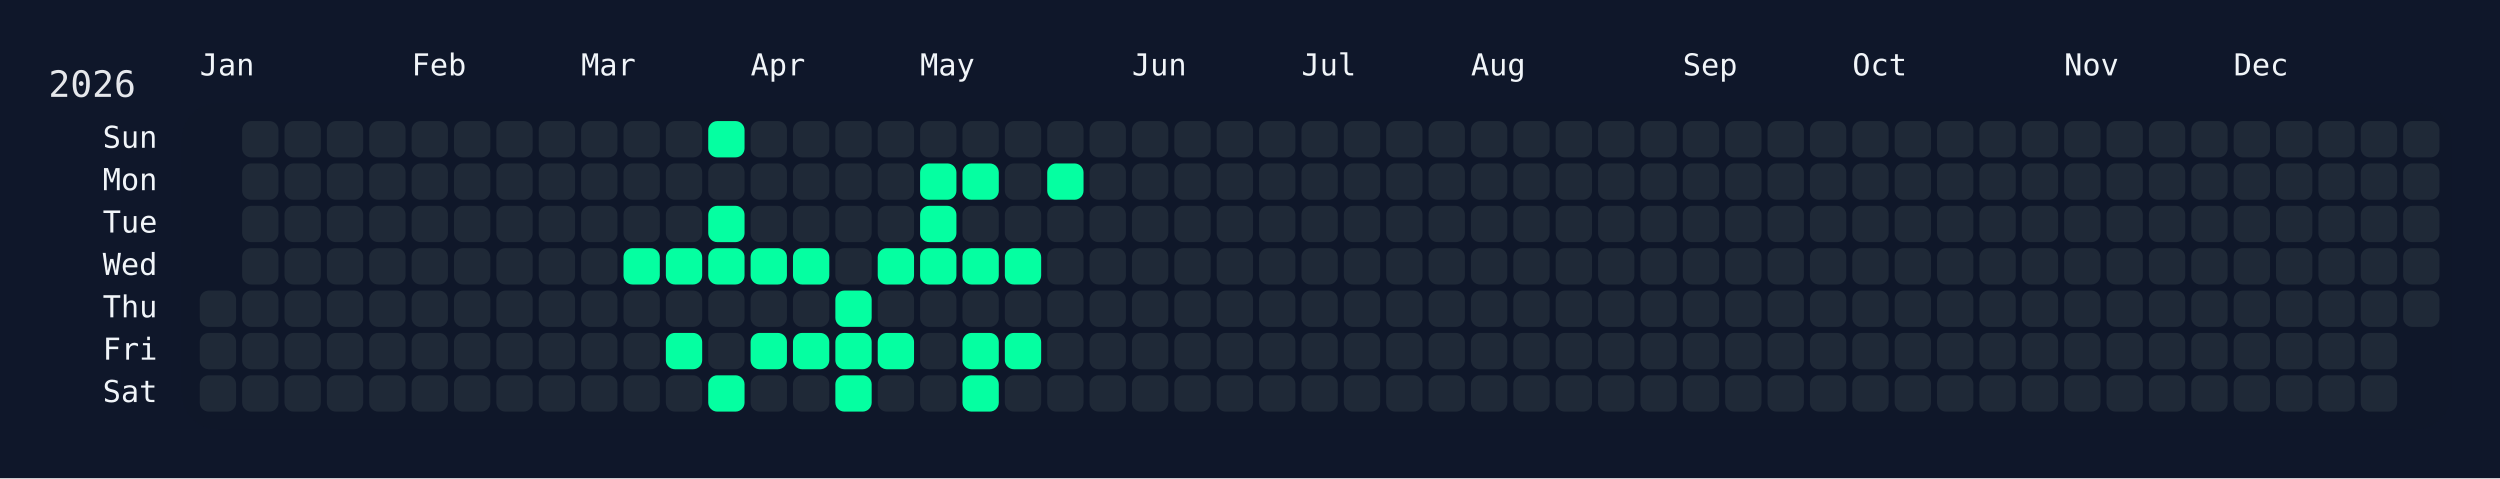
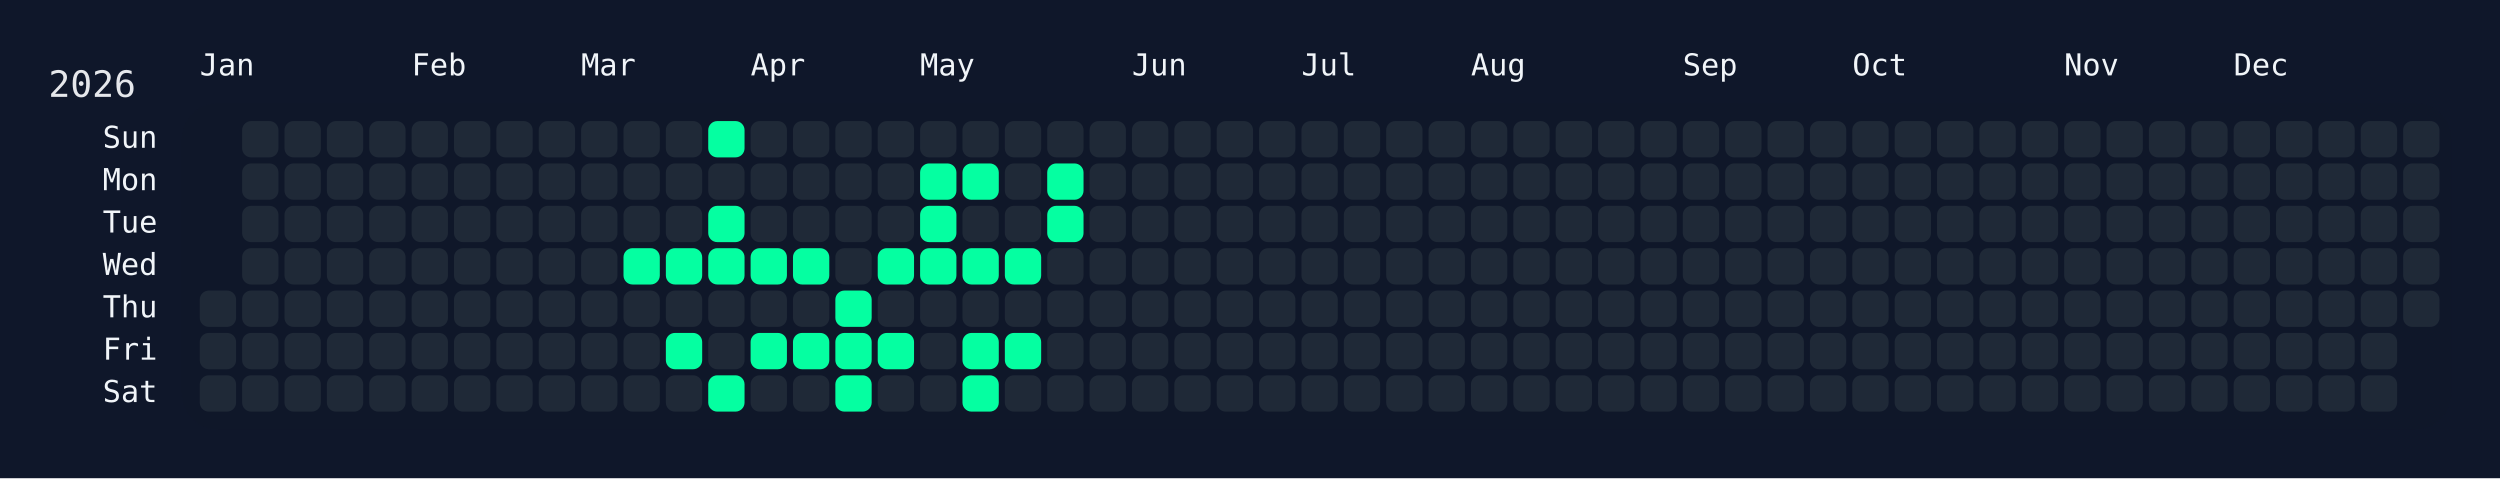
<svg xmlns="http://www.w3.org/2000/svg" width="826" height="158" viewBox="0 0 826 158">
  <rect width="826" height="158" fill="#0f172a" />
  <rect x="60" y="34" width="750" height="108" rx="12" ry="12" fill="rgba(15, 23, 42, 0.8)" />
  <text x="16" y="32" font-size="12" fill="#e5e7eb" font-family="JetBrains Mono, ui-monospace, SFMono-Regular, Menlo, Monaco, Consolas, monospace">2026</text>
  <text x="66" y="18" font-size="10" fill="#f1f5f9" font-family="JetBrains Mono, ui-monospace, SFMono-Regular, Menlo, Monaco, Consolas, monospace" dominant-baseline="hanging">Jan</text>
  <text x="136" y="18" font-size="10" fill="#f1f5f9" font-family="JetBrains Mono, ui-monospace, SFMono-Regular, Menlo, Monaco, Consolas, monospace" dominant-baseline="hanging">Feb</text>
  <text x="192" y="18" font-size="10" fill="#f1f5f9" font-family="JetBrains Mono, ui-monospace, SFMono-Regular, Menlo, Monaco, Consolas, monospace" dominant-baseline="hanging">Mar</text>
  <text x="248" y="18" font-size="10" fill="#f1f5f9" font-family="JetBrains Mono, ui-monospace, SFMono-Regular, Menlo, Monaco, Consolas, monospace" dominant-baseline="hanging">Apr</text>
  <text x="304" y="18" font-size="10" fill="#f1f5f9" font-family="JetBrains Mono, ui-monospace, SFMono-Regular, Menlo, Monaco, Consolas, monospace" dominant-baseline="hanging">May</text>
  <text x="374" y="18" font-size="10" fill="#f1f5f9" font-family="JetBrains Mono, ui-monospace, SFMono-Regular, Menlo, Monaco, Consolas, monospace" dominant-baseline="hanging">Jun</text>
  <text x="430" y="18" font-size="10" fill="#f1f5f9" font-family="JetBrains Mono, ui-monospace, SFMono-Regular, Menlo, Monaco, Consolas, monospace" dominant-baseline="hanging">Jul</text>
  <text x="486" y="18" font-size="10" fill="#f1f5f9" font-family="JetBrains Mono, ui-monospace, SFMono-Regular, Menlo, Monaco, Consolas, monospace" dominant-baseline="hanging">Aug</text>
  <text x="556" y="18" font-size="10" fill="#f1f5f9" font-family="JetBrains Mono, ui-monospace, SFMono-Regular, Menlo, Monaco, Consolas, monospace" dominant-baseline="hanging">Sep</text>
  <text x="612" y="18" font-size="10" fill="#f1f5f9" font-family="JetBrains Mono, ui-monospace, SFMono-Regular, Menlo, Monaco, Consolas, monospace" dominant-baseline="hanging">Oct</text>
  <text x="682" y="18" font-size="10" fill="#f1f5f9" font-family="JetBrains Mono, ui-monospace, SFMono-Regular, Menlo, Monaco, Consolas, monospace" dominant-baseline="hanging">Nov</text>
  <text x="738" y="18" font-size="10" fill="#f1f5f9" font-family="JetBrains Mono, ui-monospace, SFMono-Regular, Menlo, Monaco, Consolas, monospace" dominant-baseline="hanging">Dec</text>
  <text x="52" y="46.0" font-size="10" fill="#f1f5f9" font-family="JetBrains Mono, ui-monospace, SFMono-Regular, Menlo, Monaco, Consolas, monospace" text-anchor="end" dominant-baseline="middle">Sun</text>
  <text x="52" y="60.0" font-size="10" fill="#f1f5f9" font-family="JetBrains Mono, ui-monospace, SFMono-Regular, Menlo, Monaco, Consolas, monospace" text-anchor="end" dominant-baseline="middle">Mon</text>
  <text x="52" y="74.0" font-size="10" fill="#f1f5f9" font-family="JetBrains Mono, ui-monospace, SFMono-Regular, Menlo, Monaco, Consolas, monospace" text-anchor="end" dominant-baseline="middle">Tue</text>
  <text x="52" y="88.0" font-size="10" fill="#f1f5f9" font-family="JetBrains Mono, ui-monospace, SFMono-Regular, Menlo, Monaco, Consolas, monospace" text-anchor="end" dominant-baseline="middle">Wed</text>
  <text x="52" y="102.0" font-size="10" fill="#f1f5f9" font-family="JetBrains Mono, ui-monospace, SFMono-Regular, Menlo, Monaco, Consolas, monospace" text-anchor="end" dominant-baseline="middle">Thu</text>
  <text x="52" y="116.0" font-size="10" fill="#f1f5f9" font-family="JetBrains Mono, ui-monospace, SFMono-Regular, Menlo, Monaco, Consolas, monospace" text-anchor="end" dominant-baseline="middle">Fri</text>
  <text x="52" y="130.0" font-size="10" fill="#f1f5f9" font-family="JetBrains Mono, ui-monospace, SFMono-Regular, Menlo, Monaco, Consolas, monospace" text-anchor="end" dominant-baseline="middle">Sat</text>
  <g transform="translate(66,40)">
    <rect x="0" y="56" width="12" height="12" rx="3" ry="3" fill="#1f2937" data-date="2026-01-01" />
    <rect x="0" y="70" width="12" height="12" rx="3" ry="3" fill="#1f2937" data-date="2026-01-02" />
    <rect x="0" y="84" width="12" height="12" rx="3" ry="3" fill="#1f2937" data-date="2026-01-03" />
    <rect x="14" y="0" width="12" height="12" rx="3" ry="3" fill="#1f2937" data-date="2026-01-04" />
    <rect x="14" y="14" width="12" height="12" rx="3" ry="3" fill="#1f2937" data-date="2026-01-05" />
    <rect x="14" y="28" width="12" height="12" rx="3" ry="3" fill="#1f2937" data-date="2026-01-06" />
    <rect x="14" y="42" width="12" height="12" rx="3" ry="3" fill="#1f2937" data-date="2026-01-07" />
    <rect x="14" y="56" width="12" height="12" rx="3" ry="3" fill="#1f2937" data-date="2026-01-08" />
    <rect x="14" y="70" width="12" height="12" rx="3" ry="3" fill="#1f2937" data-date="2026-01-09" />
    <rect x="14" y="84" width="12" height="12" rx="3" ry="3" fill="#1f2937" data-date="2026-01-10" />
    <rect x="28" y="0" width="12" height="12" rx="3" ry="3" fill="#1f2937" data-date="2026-01-11" />
    <rect x="28" y="14" width="12" height="12" rx="3" ry="3" fill="#1f2937" data-date="2026-01-12" />
    <rect x="28" y="28" width="12" height="12" rx="3" ry="3" fill="#1f2937" data-date="2026-01-13" />
    <rect x="28" y="42" width="12" height="12" rx="3" ry="3" fill="#1f2937" data-date="2026-01-14" />
    <rect x="28" y="56" width="12" height="12" rx="3" ry="3" fill="#1f2937" data-date="2026-01-15" />
    <rect x="28" y="70" width="12" height="12" rx="3" ry="3" fill="#1f2937" data-date="2026-01-16" />
    <rect x="28" y="84" width="12" height="12" rx="3" ry="3" fill="#1f2937" data-date="2026-01-17" />
    <rect x="42" y="0" width="12" height="12" rx="3" ry="3" fill="#1f2937" data-date="2026-01-18" />
    <rect x="42" y="14" width="12" height="12" rx="3" ry="3" fill="#1f2937" data-date="2026-01-19" />
    <rect x="42" y="28" width="12" height="12" rx="3" ry="3" fill="#1f2937" data-date="2026-01-20" />
    <rect x="42" y="42" width="12" height="12" rx="3" ry="3" fill="#1f2937" data-date="2026-01-21" />
    <rect x="42" y="56" width="12" height="12" rx="3" ry="3" fill="#1f2937" data-date="2026-01-22" />
    <rect x="42" y="70" width="12" height="12" rx="3" ry="3" fill="#1f2937" data-date="2026-01-23" />
    <rect x="42" y="84" width="12" height="12" rx="3" ry="3" fill="#1f2937" data-date="2026-01-24" />
    <rect x="56" y="0" width="12" height="12" rx="3" ry="3" fill="#1f2937" data-date="2026-01-25" />
    <rect x="56" y="14" width="12" height="12" rx="3" ry="3" fill="#1f2937" data-date="2026-01-26" />
    <rect x="56" y="28" width="12" height="12" rx="3" ry="3" fill="#1f2937" data-date="2026-01-27" />
    <rect x="56" y="42" width="12" height="12" rx="3" ry="3" fill="#1f2937" data-date="2026-01-28" />
    <rect x="56" y="56" width="12" height="12" rx="3" ry="3" fill="#1f2937" data-date="2026-01-29" />
    <rect x="56" y="70" width="12" height="12" rx="3" ry="3" fill="#1f2937" data-date="2026-01-30" />
    <rect x="56" y="84" width="12" height="12" rx="3" ry="3" fill="#1f2937" data-date="2026-01-31" />
    <rect x="70" y="0" width="12" height="12" rx="3" ry="3" fill="#1f2937" data-date="2026-02-01" />
    <rect x="70" y="14" width="12" height="12" rx="3" ry="3" fill="#1f2937" data-date="2026-02-02" />
    <rect x="70" y="28" width="12" height="12" rx="3" ry="3" fill="#1f2937" data-date="2026-02-03" />
    <rect x="70" y="42" width="12" height="12" rx="3" ry="3" fill="#1f2937" data-date="2026-02-04" />
    <rect x="70" y="56" width="12" height="12" rx="3" ry="3" fill="#1f2937" data-date="2026-02-05" />
    <rect x="70" y="70" width="12" height="12" rx="3" ry="3" fill="#1f2937" data-date="2026-02-06" />
    <rect x="70" y="84" width="12" height="12" rx="3" ry="3" fill="#1f2937" data-date="2026-02-07" />
    <rect x="84" y="0" width="12" height="12" rx="3" ry="3" fill="#1f2937" data-date="2026-02-08" />
    <rect x="84" y="14" width="12" height="12" rx="3" ry="3" fill="#1f2937" data-date="2026-02-09" />
    <rect x="84" y="28" width="12" height="12" rx="3" ry="3" fill="#1f2937" data-date="2026-02-10" />
    <rect x="84" y="42" width="12" height="12" rx="3" ry="3" fill="#1f2937" data-date="2026-02-11" />
    <rect x="84" y="56" width="12" height="12" rx="3" ry="3" fill="#1f2937" data-date="2026-02-12" />
    <rect x="84" y="70" width="12" height="12" rx="3" ry="3" fill="#1f2937" data-date="2026-02-13" />
    <rect x="84" y="84" width="12" height="12" rx="3" ry="3" fill="#1f2937" data-date="2026-02-14" />
    <rect x="98" y="0" width="12" height="12" rx="3" ry="3" fill="#1f2937" data-date="2026-02-15" />
    <rect x="98" y="14" width="12" height="12" rx="3" ry="3" fill="#1f2937" data-date="2026-02-16" />
    <rect x="98" y="28" width="12" height="12" rx="3" ry="3" fill="#1f2937" data-date="2026-02-17" />
    <rect x="98" y="42" width="12" height="12" rx="3" ry="3" fill="#1f2937" data-date="2026-02-18" />
    <rect x="98" y="56" width="12" height="12" rx="3" ry="3" fill="#1f2937" data-date="2026-02-19" />
    <rect x="98" y="70" width="12" height="12" rx="3" ry="3" fill="#1f2937" data-date="2026-02-20" />
    <rect x="98" y="84" width="12" height="12" rx="3" ry="3" fill="#1f2937" data-date="2026-02-21" />
    <rect x="112" y="0" width="12" height="12" rx="3" ry="3" fill="#1f2937" data-date="2026-02-22" />
    <rect x="112" y="14" width="12" height="12" rx="3" ry="3" fill="#1f2937" data-date="2026-02-23" />
    <rect x="112" y="28" width="12" height="12" rx="3" ry="3" fill="#1f2937" data-date="2026-02-24" />
    <rect x="112" y="42" width="12" height="12" rx="3" ry="3" fill="#1f2937" data-date="2026-02-25" />
    <rect x="112" y="56" width="12" height="12" rx="3" ry="3" fill="#1f2937" data-date="2026-02-26" />
    <rect x="112" y="70" width="12" height="12" rx="3" ry="3" fill="#1f2937" data-date="2026-02-27" />
    <rect x="112" y="84" width="12" height="12" rx="3" ry="3" fill="#1f2937" data-date="2026-02-28" />
    <rect x="126" y="0" width="12" height="12" rx="3" ry="3" fill="#1f2937" data-date="2026-03-01" />
    <rect x="126" y="14" width="12" height="12" rx="3" ry="3" fill="#1f2937" data-date="2026-03-02" />
    <rect x="126" y="28" width="12" height="12" rx="3" ry="3" fill="#1f2937" data-date="2026-03-03" />
    <rect x="126" y="42" width="12" height="12" rx="3" ry="3" fill="#1f2937" data-date="2026-03-04" />
    <rect x="126" y="56" width="12" height="12" rx="3" ry="3" fill="#1f2937" data-date="2026-03-05" />
    <rect x="126" y="70" width="12" height="12" rx="3" ry="3" fill="#1f2937" data-date="2026-03-06" />
    <rect x="126" y="84" width="12" height="12" rx="3" ry="3" fill="#1f2937" data-date="2026-03-07" />
    <rect x="140" y="0" width="12" height="12" rx="3" ry="3" fill="#1f2937" data-date="2026-03-08" />
    <rect x="140" y="14" width="12" height="12" rx="3" ry="3" fill="#1f2937" data-date="2026-03-09" />
    <rect x="140" y="28" width="12" height="12" rx="3" ry="3" fill="#1f2937" data-date="2026-03-10" />
    <rect x="140" y="42" width="12" height="12" rx="3" ry="3" fill="#05ffa1" data-date="2026-03-11" />
    <rect x="140" y="56" width="12" height="12" rx="3" ry="3" fill="#1f2937" data-date="2026-03-12" />
    <rect x="140" y="70" width="12" height="12" rx="3" ry="3" fill="#1f2937" data-date="2026-03-13" />
    <rect x="140" y="84" width="12" height="12" rx="3" ry="3" fill="#1f2937" data-date="2026-03-14" />
    <rect x="154" y="0" width="12" height="12" rx="3" ry="3" fill="#1f2937" data-date="2026-03-15" />
    <rect x="154" y="14" width="12" height="12" rx="3" ry="3" fill="#1f2937" data-date="2026-03-16" />
    <rect x="154" y="28" width="12" height="12" rx="3" ry="3" fill="#1f2937" data-date="2026-03-17" />
    <rect x="154" y="42" width="12" height="12" rx="3" ry="3" fill="#05ffa1" data-date="2026-03-18" />
    <rect x="154" y="56" width="12" height="12" rx="3" ry="3" fill="#1f2937" data-date="2026-03-19" />
    <rect x="154" y="70" width="12" height="12" rx="3" ry="3" fill="#05ffa1" data-date="2026-03-20" />
    <rect x="154" y="84" width="12" height="12" rx="3" ry="3" fill="#1f2937" data-date="2026-03-21" />
    <rect x="168" y="0" width="12" height="12" rx="3" ry="3" fill="#05ffa1" data-date="2026-03-22" />
    <rect x="168" y="14" width="12" height="12" rx="3" ry="3" fill="#1f2937" data-date="2026-03-23" />
    <rect x="168" y="28" width="12" height="12" rx="3" ry="3" fill="#05ffa1" data-date="2026-03-24" />
    <rect x="168" y="42" width="12" height="12" rx="3" ry="3" fill="#05ffa1" data-date="2026-03-25" />
    <rect x="168" y="56" width="12" height="12" rx="3" ry="3" fill="#1f2937" data-date="2026-03-26" />
    <rect x="168" y="70" width="12" height="12" rx="3" ry="3" fill="#1f2937" data-date="2026-03-27" />
    <rect x="168" y="84" width="12" height="12" rx="3" ry="3" fill="#05ffa1" data-date="2026-03-28" />
    <rect x="182" y="0" width="12" height="12" rx="3" ry="3" fill="#1f2937" data-date="2026-03-29" />
    <rect x="182" y="14" width="12" height="12" rx="3" ry="3" fill="#1f2937" data-date="2026-03-30" />
    <rect x="182" y="28" width="12" height="12" rx="3" ry="3" fill="#1f2937" data-date="2026-03-31" />
    <rect x="182" y="42" width="12" height="12" rx="3" ry="3" fill="#05ffa1" data-date="2026-04-01" />
    <rect x="182" y="56" width="12" height="12" rx="3" ry="3" fill="#1f2937" data-date="2026-04-02" />
    <rect x="182" y="70" width="12" height="12" rx="3" ry="3" fill="#05ffa1" data-date="2026-04-03" />
    <rect x="182" y="84" width="12" height="12" rx="3" ry="3" fill="#1f2937" data-date="2026-04-04" />
    <rect x="196" y="0" width="12" height="12" rx="3" ry="3" fill="#1f2937" data-date="2026-04-05" />
    <rect x="196" y="14" width="12" height="12" rx="3" ry="3" fill="#1f2937" data-date="2026-04-06" />
    <rect x="196" y="28" width="12" height="12" rx="3" ry="3" fill="#1f2937" data-date="2026-04-07" />
    <rect x="196" y="42" width="12" height="12" rx="3" ry="3" fill="#05ffa1" data-date="2026-04-08" />
    <rect x="196" y="56" width="12" height="12" rx="3" ry="3" fill="#1f2937" data-date="2026-04-09" />
    <rect x="196" y="70" width="12" height="12" rx="3" ry="3" fill="#05ffa1" data-date="2026-04-10" />
    <rect x="196" y="84" width="12" height="12" rx="3" ry="3" fill="#1f2937" data-date="2026-04-11" />
    <rect x="210" y="0" width="12" height="12" rx="3" ry="3" fill="#1f2937" data-date="2026-04-12" />
    <rect x="210" y="14" width="12" height="12" rx="3" ry="3" fill="#1f2937" data-date="2026-04-13" />
    <rect x="210" y="28" width="12" height="12" rx="3" ry="3" fill="#1f2937" data-date="2026-04-14" />
    <rect x="210" y="42" width="12" height="12" rx="3" ry="3" fill="#1f2937" data-date="2026-04-15" />
    <rect x="210" y="56" width="12" height="12" rx="3" ry="3" fill="#05ffa1" data-date="2026-04-16" />
    <rect x="210" y="70" width="12" height="12" rx="3" ry="3" fill="#05ffa1" data-date="2026-04-17" />
    <rect x="210" y="84" width="12" height="12" rx="3" ry="3" fill="#05ffa1" data-date="2026-04-18" />
    <rect x="224" y="0" width="12" height="12" rx="3" ry="3" fill="#1f2937" data-date="2026-04-19" />
    <rect x="224" y="14" width="12" height="12" rx="3" ry="3" fill="#1f2937" data-date="2026-04-20" />
    <rect x="224" y="28" width="12" height="12" rx="3" ry="3" fill="#1f2937" data-date="2026-04-21" />
    <rect x="224" y="42" width="12" height="12" rx="3" ry="3" fill="#05ffa1" data-date="2026-04-22" />
    <rect x="224" y="56" width="12" height="12" rx="3" ry="3" fill="#1f2937" data-date="2026-04-23" />
    <rect x="224" y="70" width="12" height="12" rx="3" ry="3" fill="#05ffa1" data-date="2026-04-24" />
    <rect x="224" y="84" width="12" height="12" rx="3" ry="3" fill="#1f2937" data-date="2026-04-25" />
    <rect x="238" y="0" width="12" height="12" rx="3" ry="3" fill="#1f2937" data-date="2026-04-26" />
    <rect x="238" y="14" width="12" height="12" rx="3" ry="3" fill="#05ffa1" data-date="2026-04-27" />
    <rect x="238" y="28" width="12" height="12" rx="3" ry="3" fill="#05ffa1" data-date="2026-04-28" />
    <rect x="238" y="42" width="12" height="12" rx="3" ry="3" fill="#05ffa1" data-date="2026-04-29" />
    <rect x="238" y="56" width="12" height="12" rx="3" ry="3" fill="#1f2937" data-date="2026-04-30" />
    <rect x="238" y="70" width="12" height="12" rx="3" ry="3" fill="#1f2937" data-date="2026-05-01" />
    <rect x="238" y="84" width="12" height="12" rx="3" ry="3" fill="#1f2937" data-date="2026-05-02" />
    <rect x="252" y="0" width="12" height="12" rx="3" ry="3" fill="#1f2937" data-date="2026-05-03" />
    <rect x="252" y="14" width="12" height="12" rx="3" ry="3" fill="#05ffa1" data-date="2026-05-04" />
    <rect x="252" y="28" width="12" height="12" rx="3" ry="3" fill="#1f2937" data-date="2026-05-05" />
    <rect x="252" y="42" width="12" height="12" rx="3" ry="3" fill="#05ffa1" data-date="2026-05-06" />
    <rect x="252" y="56" width="12" height="12" rx="3" ry="3" fill="#1f2937" data-date="2026-05-07" />
    <rect x="252" y="70" width="12" height="12" rx="3" ry="3" fill="#05ffa1" data-date="2026-05-08" />
    <rect x="252" y="84" width="12" height="12" rx="3" ry="3" fill="#05ffa1" data-date="2026-05-09" />
    <rect x="266" y="0" width="12" height="12" rx="3" ry="3" fill="#1f2937" data-date="2026-05-10" />
    <rect x="266" y="14" width="12" height="12" rx="3" ry="3" fill="#1f2937" data-date="2026-05-11" />
    <rect x="266" y="28" width="12" height="12" rx="3" ry="3" fill="#1f2937" data-date="2026-05-12" />
    <rect x="266" y="42" width="12" height="12" rx="3" ry="3" fill="#05ffa1" data-date="2026-05-13" />
    <rect x="266" y="56" width="12" height="12" rx="3" ry="3" fill="#1f2937" data-date="2026-05-14" />
    <rect x="266" y="70" width="12" height="12" rx="3" ry="3" fill="#05ffa1" data-date="2026-05-15" />
    <rect x="266" y="84" width="12" height="12" rx="3" ry="3" fill="#1f2937" data-date="2026-05-16" />
    <rect x="280" y="0" width="12" height="12" rx="3" ry="3" fill="#1f2937" data-date="2026-05-17" />
    <rect x="280" y="14" width="12" height="12" rx="3" ry="3" fill="#05ffa1" data-date="2026-05-18" />
-     <rect x="280" y="28" width="12" height="12" rx="3" ry="3" fill="#1f2937" data-date="2026-05-19" />
+     <rect x="280" y="28" width="12" height="12" rx="3" ry="3" fill="#05ffa1" data-date="2026-05-19" />
    <rect x="280" y="42" width="12" height="12" rx="3" ry="3" fill="#1f2937" data-date="2026-05-20" />
    <rect x="280" y="56" width="12" height="12" rx="3" ry="3" fill="#1f2937" data-date="2026-05-21" />
    <rect x="280" y="70" width="12" height="12" rx="3" ry="3" fill="#1f2937" data-date="2026-05-22" />
    <rect x="280" y="84" width="12" height="12" rx="3" ry="3" fill="#1f2937" data-date="2026-05-23" />
    <rect x="294" y="0" width="12" height="12" rx="3" ry="3" fill="#1f2937" data-date="2026-05-24" />
    <rect x="294" y="14" width="12" height="12" rx="3" ry="3" fill="#1f2937" data-date="2026-05-25" />
    <rect x="294" y="28" width="12" height="12" rx="3" ry="3" fill="#1f2937" data-date="2026-05-26" />
    <rect x="294" y="42" width="12" height="12" rx="3" ry="3" fill="#1f2937" data-date="2026-05-27" />
    <rect x="294" y="56" width="12" height="12" rx="3" ry="3" fill="#1f2937" data-date="2026-05-28" />
    <rect x="294" y="70" width="12" height="12" rx="3" ry="3" fill="#1f2937" data-date="2026-05-29" />
    <rect x="294" y="84" width="12" height="12" rx="3" ry="3" fill="#1f2937" data-date="2026-05-30" />
    <rect x="308" y="0" width="12" height="12" rx="3" ry="3" fill="#1f2937" data-date="2026-05-31" />
    <rect x="308" y="14" width="12" height="12" rx="3" ry="3" fill="#1f2937" data-date="2026-06-01" />
    <rect x="308" y="28" width="12" height="12" rx="3" ry="3" fill="#1f2937" data-date="2026-06-02" />
    <rect x="308" y="42" width="12" height="12" rx="3" ry="3" fill="#1f2937" data-date="2026-06-03" />
    <rect x="308" y="56" width="12" height="12" rx="3" ry="3" fill="#1f2937" data-date="2026-06-04" />
    <rect x="308" y="70" width="12" height="12" rx="3" ry="3" fill="#1f2937" data-date="2026-06-05" />
    <rect x="308" y="84" width="12" height="12" rx="3" ry="3" fill="#1f2937" data-date="2026-06-06" />
    <rect x="322" y="0" width="12" height="12" rx="3" ry="3" fill="#1f2937" data-date="2026-06-07" />
    <rect x="322" y="14" width="12" height="12" rx="3" ry="3" fill="#1f2937" data-date="2026-06-08" />
    <rect x="322" y="28" width="12" height="12" rx="3" ry="3" fill="#1f2937" data-date="2026-06-09" />
    <rect x="322" y="42" width="12" height="12" rx="3" ry="3" fill="#1f2937" data-date="2026-06-10" />
    <rect x="322" y="56" width="12" height="12" rx="3" ry="3" fill="#1f2937" data-date="2026-06-11" />
    <rect x="322" y="70" width="12" height="12" rx="3" ry="3" fill="#1f2937" data-date="2026-06-12" />
    <rect x="322" y="84" width="12" height="12" rx="3" ry="3" fill="#1f2937" data-date="2026-06-13" />
    <rect x="336" y="0" width="12" height="12" rx="3" ry="3" fill="#1f2937" data-date="2026-06-14" />
    <rect x="336" y="14" width="12" height="12" rx="3" ry="3" fill="#1f2937" data-date="2026-06-15" />
    <rect x="336" y="28" width="12" height="12" rx="3" ry="3" fill="#1f2937" data-date="2026-06-16" />
    <rect x="336" y="42" width="12" height="12" rx="3" ry="3" fill="#1f2937" data-date="2026-06-17" />
    <rect x="336" y="56" width="12" height="12" rx="3" ry="3" fill="#1f2937" data-date="2026-06-18" />
    <rect x="336" y="70" width="12" height="12" rx="3" ry="3" fill="#1f2937" data-date="2026-06-19" />
    <rect x="336" y="84" width="12" height="12" rx="3" ry="3" fill="#1f2937" data-date="2026-06-20" />
    <rect x="350" y="0" width="12" height="12" rx="3" ry="3" fill="#1f2937" data-date="2026-06-21" />
    <rect x="350" y="14" width="12" height="12" rx="3" ry="3" fill="#1f2937" data-date="2026-06-22" />
    <rect x="350" y="28" width="12" height="12" rx="3" ry="3" fill="#1f2937" data-date="2026-06-23" />
    <rect x="350" y="42" width="12" height="12" rx="3" ry="3" fill="#1f2937" data-date="2026-06-24" />
    <rect x="350" y="56" width="12" height="12" rx="3" ry="3" fill="#1f2937" data-date="2026-06-25" />
    <rect x="350" y="70" width="12" height="12" rx="3" ry="3" fill="#1f2937" data-date="2026-06-26" />
    <rect x="350" y="84" width="12" height="12" rx="3" ry="3" fill="#1f2937" data-date="2026-06-27" />
    <rect x="364" y="0" width="12" height="12" rx="3" ry="3" fill="#1f2937" data-date="2026-06-28" />
    <rect x="364" y="14" width="12" height="12" rx="3" ry="3" fill="#1f2937" data-date="2026-06-29" />
    <rect x="364" y="28" width="12" height="12" rx="3" ry="3" fill="#1f2937" data-date="2026-06-30" />
    <rect x="364" y="42" width="12" height="12" rx="3" ry="3" fill="#1f2937" data-date="2026-07-01" />
    <rect x="364" y="56" width="12" height="12" rx="3" ry="3" fill="#1f2937" data-date="2026-07-02" />
    <rect x="364" y="70" width="12" height="12" rx="3" ry="3" fill="#1f2937" data-date="2026-07-03" />
    <rect x="364" y="84" width="12" height="12" rx="3" ry="3" fill="#1f2937" data-date="2026-07-04" />
    <rect x="378" y="0" width="12" height="12" rx="3" ry="3" fill="#1f2937" data-date="2026-07-05" />
    <rect x="378" y="14" width="12" height="12" rx="3" ry="3" fill="#1f2937" data-date="2026-07-06" />
    <rect x="378" y="28" width="12" height="12" rx="3" ry="3" fill="#1f2937" data-date="2026-07-07" />
    <rect x="378" y="42" width="12" height="12" rx="3" ry="3" fill="#1f2937" data-date="2026-07-08" />
    <rect x="378" y="56" width="12" height="12" rx="3" ry="3" fill="#1f2937" data-date="2026-07-09" />
    <rect x="378" y="70" width="12" height="12" rx="3" ry="3" fill="#1f2937" data-date="2026-07-10" />
    <rect x="378" y="84" width="12" height="12" rx="3" ry="3" fill="#1f2937" data-date="2026-07-11" />
    <rect x="392" y="0" width="12" height="12" rx="3" ry="3" fill="#1f2937" data-date="2026-07-12" />
    <rect x="392" y="14" width="12" height="12" rx="3" ry="3" fill="#1f2937" data-date="2026-07-13" />
    <rect x="392" y="28" width="12" height="12" rx="3" ry="3" fill="#1f2937" data-date="2026-07-14" />
    <rect x="392" y="42" width="12" height="12" rx="3" ry="3" fill="#1f2937" data-date="2026-07-15" />
    <rect x="392" y="56" width="12" height="12" rx="3" ry="3" fill="#1f2937" data-date="2026-07-16" />
    <rect x="392" y="70" width="12" height="12" rx="3" ry="3" fill="#1f2937" data-date="2026-07-17" />
    <rect x="392" y="84" width="12" height="12" rx="3" ry="3" fill="#1f2937" data-date="2026-07-18" />
    <rect x="406" y="0" width="12" height="12" rx="3" ry="3" fill="#1f2937" data-date="2026-07-19" />
    <rect x="406" y="14" width="12" height="12" rx="3" ry="3" fill="#1f2937" data-date="2026-07-20" />
    <rect x="406" y="28" width="12" height="12" rx="3" ry="3" fill="#1f2937" data-date="2026-07-21" />
    <rect x="406" y="42" width="12" height="12" rx="3" ry="3" fill="#1f2937" data-date="2026-07-22" />
    <rect x="406" y="56" width="12" height="12" rx="3" ry="3" fill="#1f2937" data-date="2026-07-23" />
    <rect x="406" y="70" width="12" height="12" rx="3" ry="3" fill="#1f2937" data-date="2026-07-24" />
    <rect x="406" y="84" width="12" height="12" rx="3" ry="3" fill="#1f2937" data-date="2026-07-25" />
    <rect x="420" y="0" width="12" height="12" rx="3" ry="3" fill="#1f2937" data-date="2026-07-26" />
    <rect x="420" y="14" width="12" height="12" rx="3" ry="3" fill="#1f2937" data-date="2026-07-27" />
    <rect x="420" y="28" width="12" height="12" rx="3" ry="3" fill="#1f2937" data-date="2026-07-28" />
    <rect x="420" y="42" width="12" height="12" rx="3" ry="3" fill="#1f2937" data-date="2026-07-29" />
    <rect x="420" y="56" width="12" height="12" rx="3" ry="3" fill="#1f2937" data-date="2026-07-30" />
    <rect x="420" y="70" width="12" height="12" rx="3" ry="3" fill="#1f2937" data-date="2026-07-31" />
    <rect x="420" y="84" width="12" height="12" rx="3" ry="3" fill="#1f2937" data-date="2026-08-01" />
    <rect x="434" y="0" width="12" height="12" rx="3" ry="3" fill="#1f2937" data-date="2026-08-02" />
    <rect x="434" y="14" width="12" height="12" rx="3" ry="3" fill="#1f2937" data-date="2026-08-03" />
    <rect x="434" y="28" width="12" height="12" rx="3" ry="3" fill="#1f2937" data-date="2026-08-04" />
    <rect x="434" y="42" width="12" height="12" rx="3" ry="3" fill="#1f2937" data-date="2026-08-05" />
    <rect x="434" y="56" width="12" height="12" rx="3" ry="3" fill="#1f2937" data-date="2026-08-06" />
    <rect x="434" y="70" width="12" height="12" rx="3" ry="3" fill="#1f2937" data-date="2026-08-07" />
    <rect x="434" y="84" width="12" height="12" rx="3" ry="3" fill="#1f2937" data-date="2026-08-08" />
    <rect x="448" y="0" width="12" height="12" rx="3" ry="3" fill="#1f2937" data-date="2026-08-09" />
    <rect x="448" y="14" width="12" height="12" rx="3" ry="3" fill="#1f2937" data-date="2026-08-10" />
    <rect x="448" y="28" width="12" height="12" rx="3" ry="3" fill="#1f2937" data-date="2026-08-11" />
    <rect x="448" y="42" width="12" height="12" rx="3" ry="3" fill="#1f2937" data-date="2026-08-12" />
    <rect x="448" y="56" width="12" height="12" rx="3" ry="3" fill="#1f2937" data-date="2026-08-13" />
    <rect x="448" y="70" width="12" height="12" rx="3" ry="3" fill="#1f2937" data-date="2026-08-14" />
    <rect x="448" y="84" width="12" height="12" rx="3" ry="3" fill="#1f2937" data-date="2026-08-15" />
    <rect x="462" y="0" width="12" height="12" rx="3" ry="3" fill="#1f2937" data-date="2026-08-16" />
    <rect x="462" y="14" width="12" height="12" rx="3" ry="3" fill="#1f2937" data-date="2026-08-17" />
    <rect x="462" y="28" width="12" height="12" rx="3" ry="3" fill="#1f2937" data-date="2026-08-18" />
    <rect x="462" y="42" width="12" height="12" rx="3" ry="3" fill="#1f2937" data-date="2026-08-19" />
    <rect x="462" y="56" width="12" height="12" rx="3" ry="3" fill="#1f2937" data-date="2026-08-20" />
    <rect x="462" y="70" width="12" height="12" rx="3" ry="3" fill="#1f2937" data-date="2026-08-21" />
    <rect x="462" y="84" width="12" height="12" rx="3" ry="3" fill="#1f2937" data-date="2026-08-22" />
    <rect x="476" y="0" width="12" height="12" rx="3" ry="3" fill="#1f2937" data-date="2026-08-23" />
    <rect x="476" y="14" width="12" height="12" rx="3" ry="3" fill="#1f2937" data-date="2026-08-24" />
    <rect x="476" y="28" width="12" height="12" rx="3" ry="3" fill="#1f2937" data-date="2026-08-25" />
    <rect x="476" y="42" width="12" height="12" rx="3" ry="3" fill="#1f2937" data-date="2026-08-26" />
    <rect x="476" y="56" width="12" height="12" rx="3" ry="3" fill="#1f2937" data-date="2026-08-27" />
    <rect x="476" y="70" width="12" height="12" rx="3" ry="3" fill="#1f2937" data-date="2026-08-28" />
    <rect x="476" y="84" width="12" height="12" rx="3" ry="3" fill="#1f2937" data-date="2026-08-29" />
    <rect x="490" y="0" width="12" height="12" rx="3" ry="3" fill="#1f2937" data-date="2026-08-30" />
    <rect x="490" y="14" width="12" height="12" rx="3" ry="3" fill="#1f2937" data-date="2026-08-31" />
    <rect x="490" y="28" width="12" height="12" rx="3" ry="3" fill="#1f2937" data-date="2026-09-01" />
    <rect x="490" y="42" width="12" height="12" rx="3" ry="3" fill="#1f2937" data-date="2026-09-02" />
    <rect x="490" y="56" width="12" height="12" rx="3" ry="3" fill="#1f2937" data-date="2026-09-03" />
    <rect x="490" y="70" width="12" height="12" rx="3" ry="3" fill="#1f2937" data-date="2026-09-04" />
    <rect x="490" y="84" width="12" height="12" rx="3" ry="3" fill="#1f2937" data-date="2026-09-05" />
    <rect x="504" y="0" width="12" height="12" rx="3" ry="3" fill="#1f2937" data-date="2026-09-06" />
    <rect x="504" y="14" width="12" height="12" rx="3" ry="3" fill="#1f2937" data-date="2026-09-07" />
    <rect x="504" y="28" width="12" height="12" rx="3" ry="3" fill="#1f2937" data-date="2026-09-08" />
    <rect x="504" y="42" width="12" height="12" rx="3" ry="3" fill="#1f2937" data-date="2026-09-09" />
    <rect x="504" y="56" width="12" height="12" rx="3" ry="3" fill="#1f2937" data-date="2026-09-10" />
    <rect x="504" y="70" width="12" height="12" rx="3" ry="3" fill="#1f2937" data-date="2026-09-11" />
    <rect x="504" y="84" width="12" height="12" rx="3" ry="3" fill="#1f2937" data-date="2026-09-12" />
    <rect x="518" y="0" width="12" height="12" rx="3" ry="3" fill="#1f2937" data-date="2026-09-13" />
    <rect x="518" y="14" width="12" height="12" rx="3" ry="3" fill="#1f2937" data-date="2026-09-14" />
    <rect x="518" y="28" width="12" height="12" rx="3" ry="3" fill="#1f2937" data-date="2026-09-15" />
    <rect x="518" y="42" width="12" height="12" rx="3" ry="3" fill="#1f2937" data-date="2026-09-16" />
    <rect x="518" y="56" width="12" height="12" rx="3" ry="3" fill="#1f2937" data-date="2026-09-17" />
    <rect x="518" y="70" width="12" height="12" rx="3" ry="3" fill="#1f2937" data-date="2026-09-18" />
    <rect x="518" y="84" width="12" height="12" rx="3" ry="3" fill="#1f2937" data-date="2026-09-19" />
    <rect x="532" y="0" width="12" height="12" rx="3" ry="3" fill="#1f2937" data-date="2026-09-20" />
    <rect x="532" y="14" width="12" height="12" rx="3" ry="3" fill="#1f2937" data-date="2026-09-21" />
    <rect x="532" y="28" width="12" height="12" rx="3" ry="3" fill="#1f2937" data-date="2026-09-22" />
    <rect x="532" y="42" width="12" height="12" rx="3" ry="3" fill="#1f2937" data-date="2026-09-23" />
    <rect x="532" y="56" width="12" height="12" rx="3" ry="3" fill="#1f2937" data-date="2026-09-24" />
    <rect x="532" y="70" width="12" height="12" rx="3" ry="3" fill="#1f2937" data-date="2026-09-25" />
    <rect x="532" y="84" width="12" height="12" rx="3" ry="3" fill="#1f2937" data-date="2026-09-26" />
    <rect x="546" y="0" width="12" height="12" rx="3" ry="3" fill="#1f2937" data-date="2026-09-27" />
    <rect x="546" y="14" width="12" height="12" rx="3" ry="3" fill="#1f2937" data-date="2026-09-28" />
    <rect x="546" y="28" width="12" height="12" rx="3" ry="3" fill="#1f2937" data-date="2026-09-29" />
    <rect x="546" y="42" width="12" height="12" rx="3" ry="3" fill="#1f2937" data-date="2026-09-30" />
    <rect x="546" y="56" width="12" height="12" rx="3" ry="3" fill="#1f2937" data-date="2026-10-01" />
    <rect x="546" y="70" width="12" height="12" rx="3" ry="3" fill="#1f2937" data-date="2026-10-02" />
    <rect x="546" y="84" width="12" height="12" rx="3" ry="3" fill="#1f2937" data-date="2026-10-03" />
    <rect x="560" y="0" width="12" height="12" rx="3" ry="3" fill="#1f2937" data-date="2026-10-04" />
    <rect x="560" y="14" width="12" height="12" rx="3" ry="3" fill="#1f2937" data-date="2026-10-05" />
    <rect x="560" y="28" width="12" height="12" rx="3" ry="3" fill="#1f2937" data-date="2026-10-06" />
    <rect x="560" y="42" width="12" height="12" rx="3" ry="3" fill="#1f2937" data-date="2026-10-07" />
    <rect x="560" y="56" width="12" height="12" rx="3" ry="3" fill="#1f2937" data-date="2026-10-08" />
    <rect x="560" y="70" width="12" height="12" rx="3" ry="3" fill="#1f2937" data-date="2026-10-09" />
    <rect x="560" y="84" width="12" height="12" rx="3" ry="3" fill="#1f2937" data-date="2026-10-10" />
    <rect x="574" y="0" width="12" height="12" rx="3" ry="3" fill="#1f2937" data-date="2026-10-11" />
    <rect x="574" y="14" width="12" height="12" rx="3" ry="3" fill="#1f2937" data-date="2026-10-12" />
    <rect x="574" y="28" width="12" height="12" rx="3" ry="3" fill="#1f2937" data-date="2026-10-13" />
    <rect x="574" y="42" width="12" height="12" rx="3" ry="3" fill="#1f2937" data-date="2026-10-14" />
    <rect x="574" y="56" width="12" height="12" rx="3" ry="3" fill="#1f2937" data-date="2026-10-15" />
    <rect x="574" y="70" width="12" height="12" rx="3" ry="3" fill="#1f2937" data-date="2026-10-16" />
    <rect x="574" y="84" width="12" height="12" rx="3" ry="3" fill="#1f2937" data-date="2026-10-17" />
    <rect x="588" y="0" width="12" height="12" rx="3" ry="3" fill="#1f2937" data-date="2026-10-18" />
    <rect x="588" y="14" width="12" height="12" rx="3" ry="3" fill="#1f2937" data-date="2026-10-19" />
    <rect x="588" y="28" width="12" height="12" rx="3" ry="3" fill="#1f2937" data-date="2026-10-20" />
    <rect x="588" y="42" width="12" height="12" rx="3" ry="3" fill="#1f2937" data-date="2026-10-21" />
    <rect x="588" y="56" width="12" height="12" rx="3" ry="3" fill="#1f2937" data-date="2026-10-22" />
    <rect x="588" y="70" width="12" height="12" rx="3" ry="3" fill="#1f2937" data-date="2026-10-23" />
    <rect x="588" y="84" width="12" height="12" rx="3" ry="3" fill="#1f2937" data-date="2026-10-24" />
    <rect x="602" y="0" width="12" height="12" rx="3" ry="3" fill="#1f2937" data-date="2026-10-25" />
    <rect x="602" y="14" width="12" height="12" rx="3" ry="3" fill="#1f2937" data-date="2026-10-26" />
    <rect x="602" y="28" width="12" height="12" rx="3" ry="3" fill="#1f2937" data-date="2026-10-27" />
    <rect x="602" y="42" width="12" height="12" rx="3" ry="3" fill="#1f2937" data-date="2026-10-28" />
    <rect x="602" y="56" width="12" height="12" rx="3" ry="3" fill="#1f2937" data-date="2026-10-29" />
    <rect x="602" y="70" width="12" height="12" rx="3" ry="3" fill="#1f2937" data-date="2026-10-30" />
    <rect x="602" y="84" width="12" height="12" rx="3" ry="3" fill="#1f2937" data-date="2026-10-31" />
    <rect x="616" y="0" width="12" height="12" rx="3" ry="3" fill="#1f2937" data-date="2026-11-01" />
    <rect x="616" y="14" width="12" height="12" rx="3" ry="3" fill="#1f2937" data-date="2026-11-02" />
    <rect x="616" y="28" width="12" height="12" rx="3" ry="3" fill="#1f2937" data-date="2026-11-03" />
    <rect x="616" y="42" width="12" height="12" rx="3" ry="3" fill="#1f2937" data-date="2026-11-04" />
    <rect x="616" y="56" width="12" height="12" rx="3" ry="3" fill="#1f2937" data-date="2026-11-05" />
    <rect x="616" y="70" width="12" height="12" rx="3" ry="3" fill="#1f2937" data-date="2026-11-06" />
    <rect x="616" y="84" width="12" height="12" rx="3" ry="3" fill="#1f2937" data-date="2026-11-07" />
    <rect x="630" y="0" width="12" height="12" rx="3" ry="3" fill="#1f2937" data-date="2026-11-08" />
    <rect x="630" y="14" width="12" height="12" rx="3" ry="3" fill="#1f2937" data-date="2026-11-09" />
    <rect x="630" y="28" width="12" height="12" rx="3" ry="3" fill="#1f2937" data-date="2026-11-10" />
    <rect x="630" y="42" width="12" height="12" rx="3" ry="3" fill="#1f2937" data-date="2026-11-11" />
    <rect x="630" y="56" width="12" height="12" rx="3" ry="3" fill="#1f2937" data-date="2026-11-12" />
    <rect x="630" y="70" width="12" height="12" rx="3" ry="3" fill="#1f2937" data-date="2026-11-13" />
    <rect x="630" y="84" width="12" height="12" rx="3" ry="3" fill="#1f2937" data-date="2026-11-14" />
    <rect x="644" y="0" width="12" height="12" rx="3" ry="3" fill="#1f2937" data-date="2026-11-15" />
    <rect x="644" y="14" width="12" height="12" rx="3" ry="3" fill="#1f2937" data-date="2026-11-16" />
    <rect x="644" y="28" width="12" height="12" rx="3" ry="3" fill="#1f2937" data-date="2026-11-17" />
    <rect x="644" y="42" width="12" height="12" rx="3" ry="3" fill="#1f2937" data-date="2026-11-18" />
    <rect x="644" y="56" width="12" height="12" rx="3" ry="3" fill="#1f2937" data-date="2026-11-19" />
    <rect x="644" y="70" width="12" height="12" rx="3" ry="3" fill="#1f2937" data-date="2026-11-20" />
    <rect x="644" y="84" width="12" height="12" rx="3" ry="3" fill="#1f2937" data-date="2026-11-21" />
    <rect x="658" y="0" width="12" height="12" rx="3" ry="3" fill="#1f2937" data-date="2026-11-22" />
    <rect x="658" y="14" width="12" height="12" rx="3" ry="3" fill="#1f2937" data-date="2026-11-23" />
    <rect x="658" y="28" width="12" height="12" rx="3" ry="3" fill="#1f2937" data-date="2026-11-24" />
    <rect x="658" y="42" width="12" height="12" rx="3" ry="3" fill="#1f2937" data-date="2026-11-25" />
    <rect x="658" y="56" width="12" height="12" rx="3" ry="3" fill="#1f2937" data-date="2026-11-26" />
    <rect x="658" y="70" width="12" height="12" rx="3" ry="3" fill="#1f2937" data-date="2026-11-27" />
    <rect x="658" y="84" width="12" height="12" rx="3" ry="3" fill="#1f2937" data-date="2026-11-28" />
    <rect x="672" y="0" width="12" height="12" rx="3" ry="3" fill="#1f2937" data-date="2026-11-29" />
    <rect x="672" y="14" width="12" height="12" rx="3" ry="3" fill="#1f2937" data-date="2026-11-30" />
    <rect x="672" y="28" width="12" height="12" rx="3" ry="3" fill="#1f2937" data-date="2026-12-01" />
    <rect x="672" y="42" width="12" height="12" rx="3" ry="3" fill="#1f2937" data-date="2026-12-02" />
    <rect x="672" y="56" width="12" height="12" rx="3" ry="3" fill="#1f2937" data-date="2026-12-03" />
    <rect x="672" y="70" width="12" height="12" rx="3" ry="3" fill="#1f2937" data-date="2026-12-04" />
    <rect x="672" y="84" width="12" height="12" rx="3" ry="3" fill="#1f2937" data-date="2026-12-05" />
    <rect x="686" y="0" width="12" height="12" rx="3" ry="3" fill="#1f2937" data-date="2026-12-06" />
    <rect x="686" y="14" width="12" height="12" rx="3" ry="3" fill="#1f2937" data-date="2026-12-07" />
    <rect x="686" y="28" width="12" height="12" rx="3" ry="3" fill="#1f2937" data-date="2026-12-08" />
    <rect x="686" y="42" width="12" height="12" rx="3" ry="3" fill="#1f2937" data-date="2026-12-09" />
    <rect x="686" y="56" width="12" height="12" rx="3" ry="3" fill="#1f2937" data-date="2026-12-10" />
    <rect x="686" y="70" width="12" height="12" rx="3" ry="3" fill="#1f2937" data-date="2026-12-11" />
    <rect x="686" y="84" width="12" height="12" rx="3" ry="3" fill="#1f2937" data-date="2026-12-12" />
    <rect x="700" y="0" width="12" height="12" rx="3" ry="3" fill="#1f2937" data-date="2026-12-13" />
    <rect x="700" y="14" width="12" height="12" rx="3" ry="3" fill="#1f2937" data-date="2026-12-14" />
    <rect x="700" y="28" width="12" height="12" rx="3" ry="3" fill="#1f2937" data-date="2026-12-15" />
    <rect x="700" y="42" width="12" height="12" rx="3" ry="3" fill="#1f2937" data-date="2026-12-16" />
    <rect x="700" y="56" width="12" height="12" rx="3" ry="3" fill="#1f2937" data-date="2026-12-17" />
    <rect x="700" y="70" width="12" height="12" rx="3" ry="3" fill="#1f2937" data-date="2026-12-18" />
    <rect x="700" y="84" width="12" height="12" rx="3" ry="3" fill="#1f2937" data-date="2026-12-19" />
    <rect x="714" y="0" width="12" height="12" rx="3" ry="3" fill="#1f2937" data-date="2026-12-20" />
    <rect x="714" y="14" width="12" height="12" rx="3" ry="3" fill="#1f2937" data-date="2026-12-21" />
    <rect x="714" y="28" width="12" height="12" rx="3" ry="3" fill="#1f2937" data-date="2026-12-22" />
    <rect x="714" y="42" width="12" height="12" rx="3" ry="3" fill="#1f2937" data-date="2026-12-23" />
    <rect x="714" y="56" width="12" height="12" rx="3" ry="3" fill="#1f2937" data-date="2026-12-24" />
    <rect x="714" y="70" width="12" height="12" rx="3" ry="3" fill="#1f2937" data-date="2026-12-25" />
    <rect x="714" y="84" width="12" height="12" rx="3" ry="3" fill="#1f2937" data-date="2026-12-26" />
    <rect x="728" y="0" width="12" height="12" rx="3" ry="3" fill="#1f2937" data-date="2026-12-27" />
    <rect x="728" y="14" width="12" height="12" rx="3" ry="3" fill="#1f2937" data-date="2026-12-28" />
    <rect x="728" y="28" width="12" height="12" rx="3" ry="3" fill="#1f2937" data-date="2026-12-29" />
    <rect x="728" y="42" width="12" height="12" rx="3" ry="3" fill="#1f2937" data-date="2026-12-30" />
    <rect x="728" y="56" width="12" height="12" rx="3" ry="3" fill="#1f2937" data-date="2026-12-31" />
  </g>
</svg>
